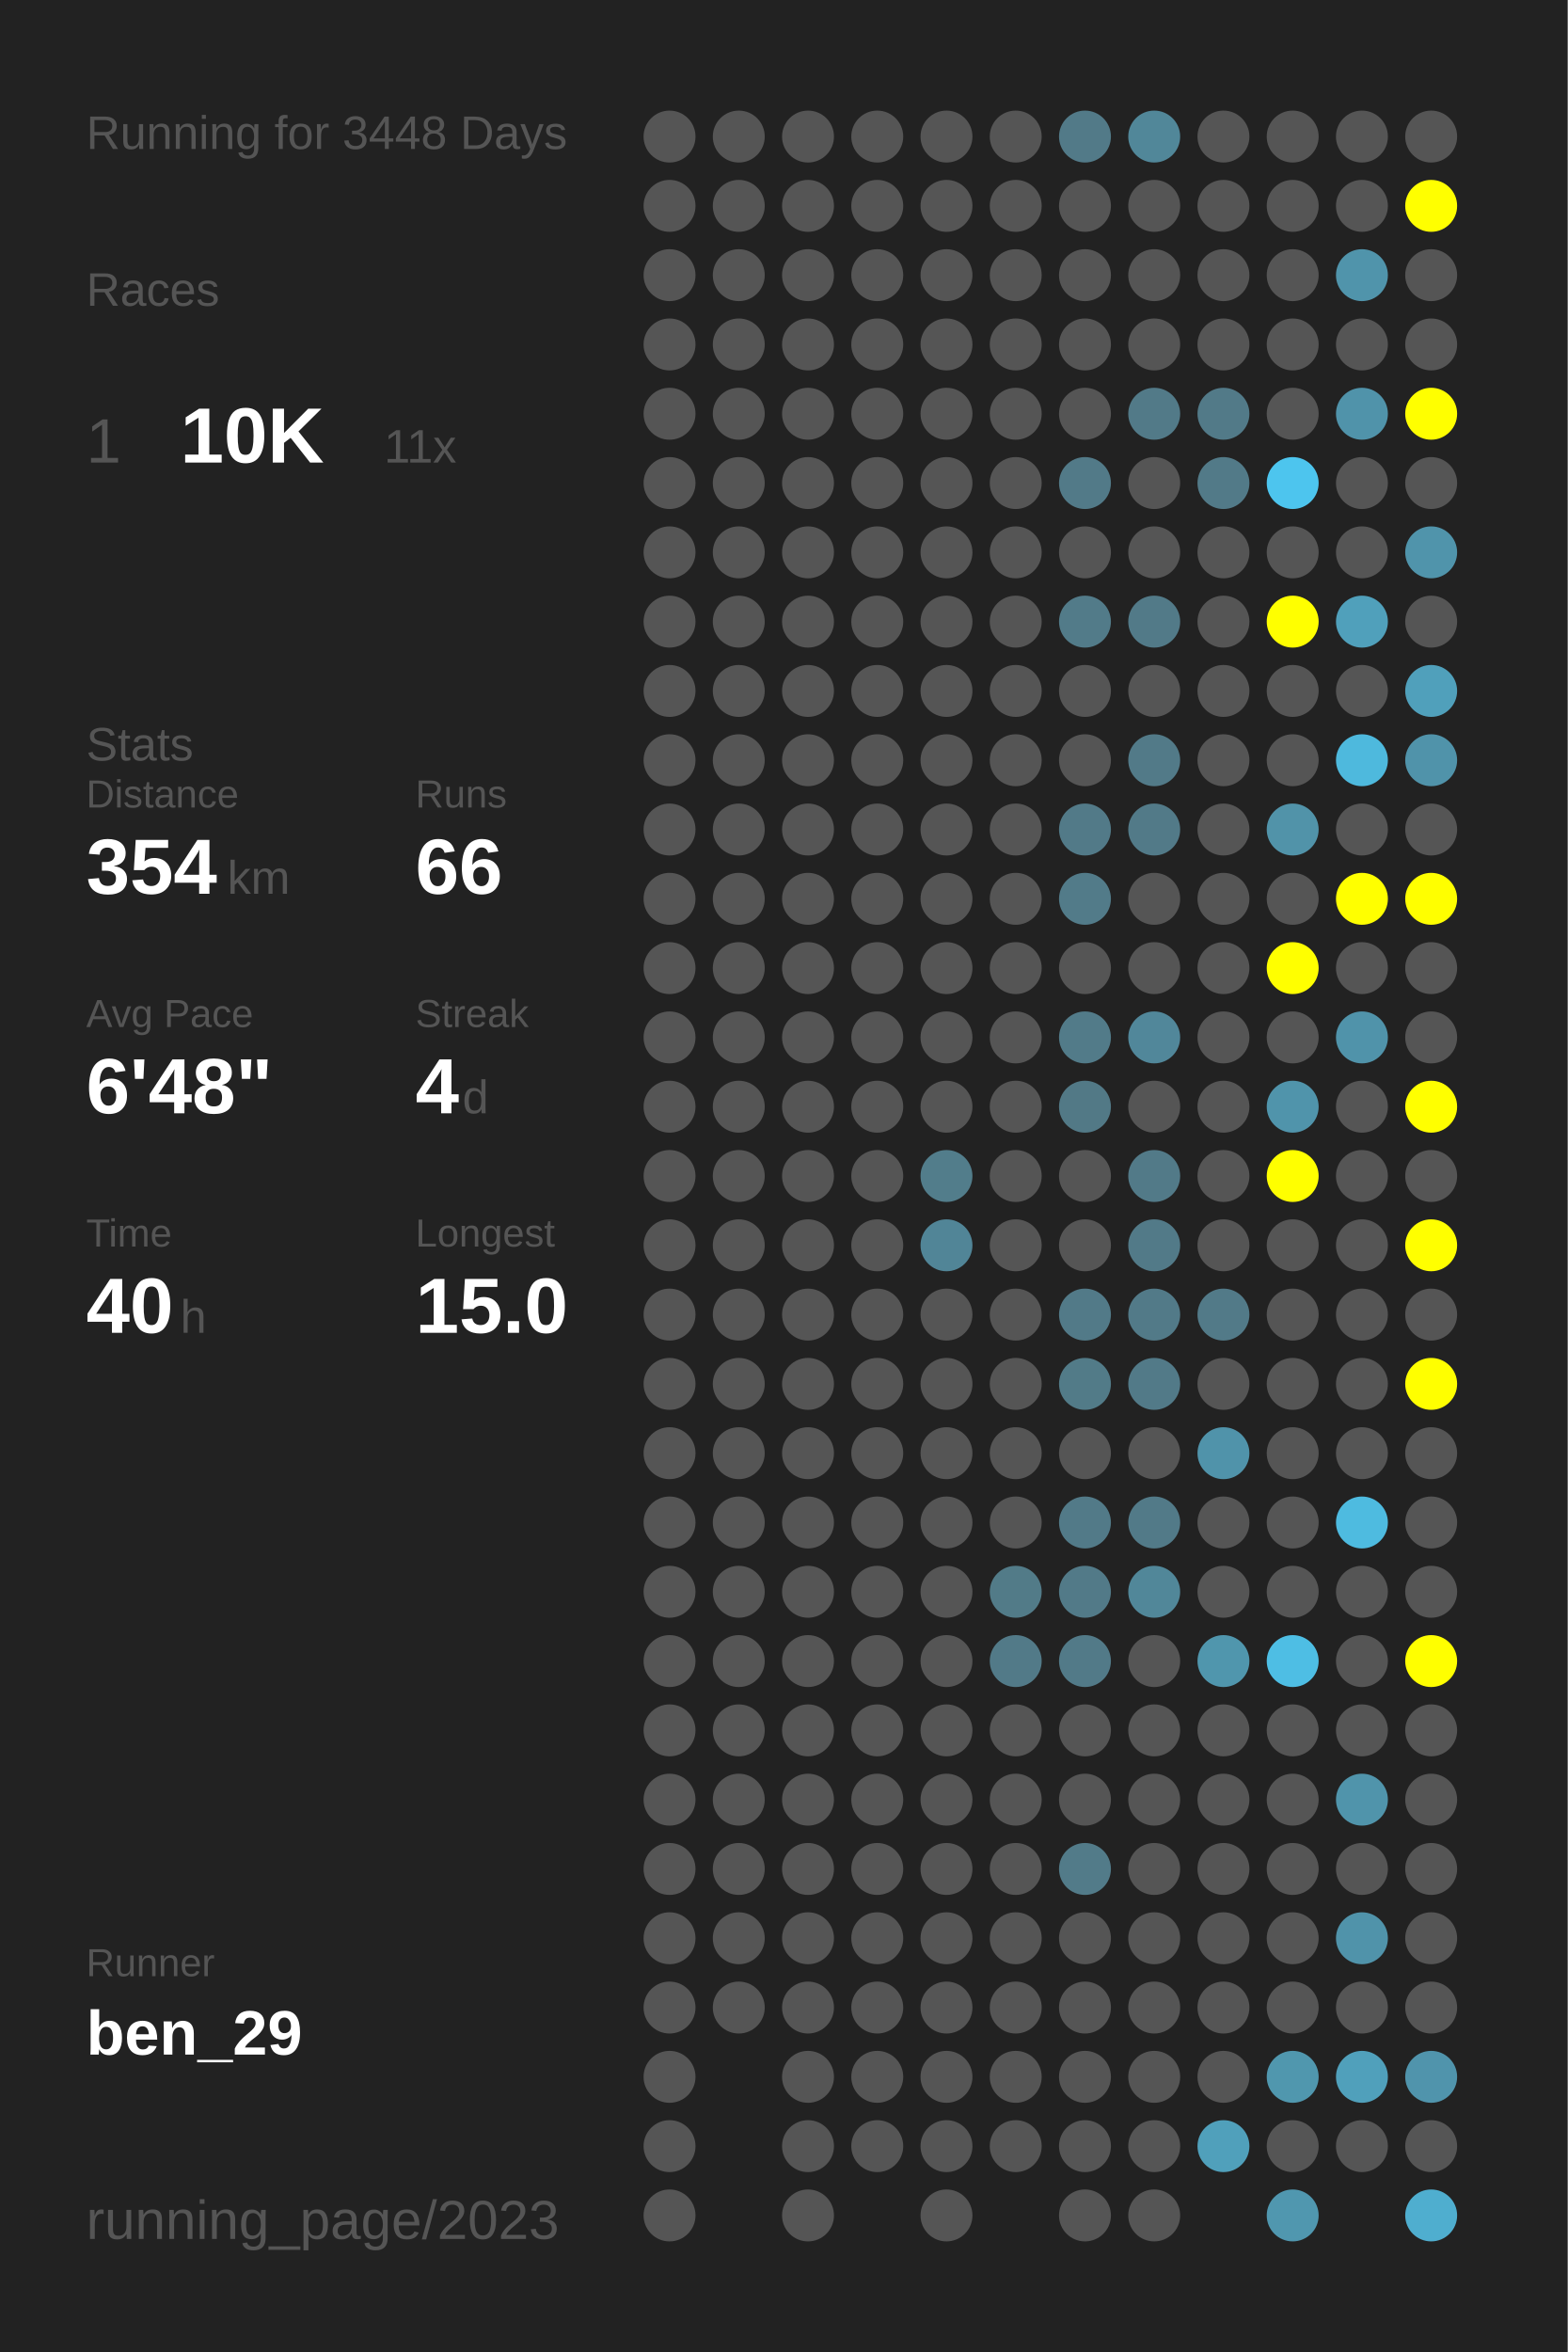
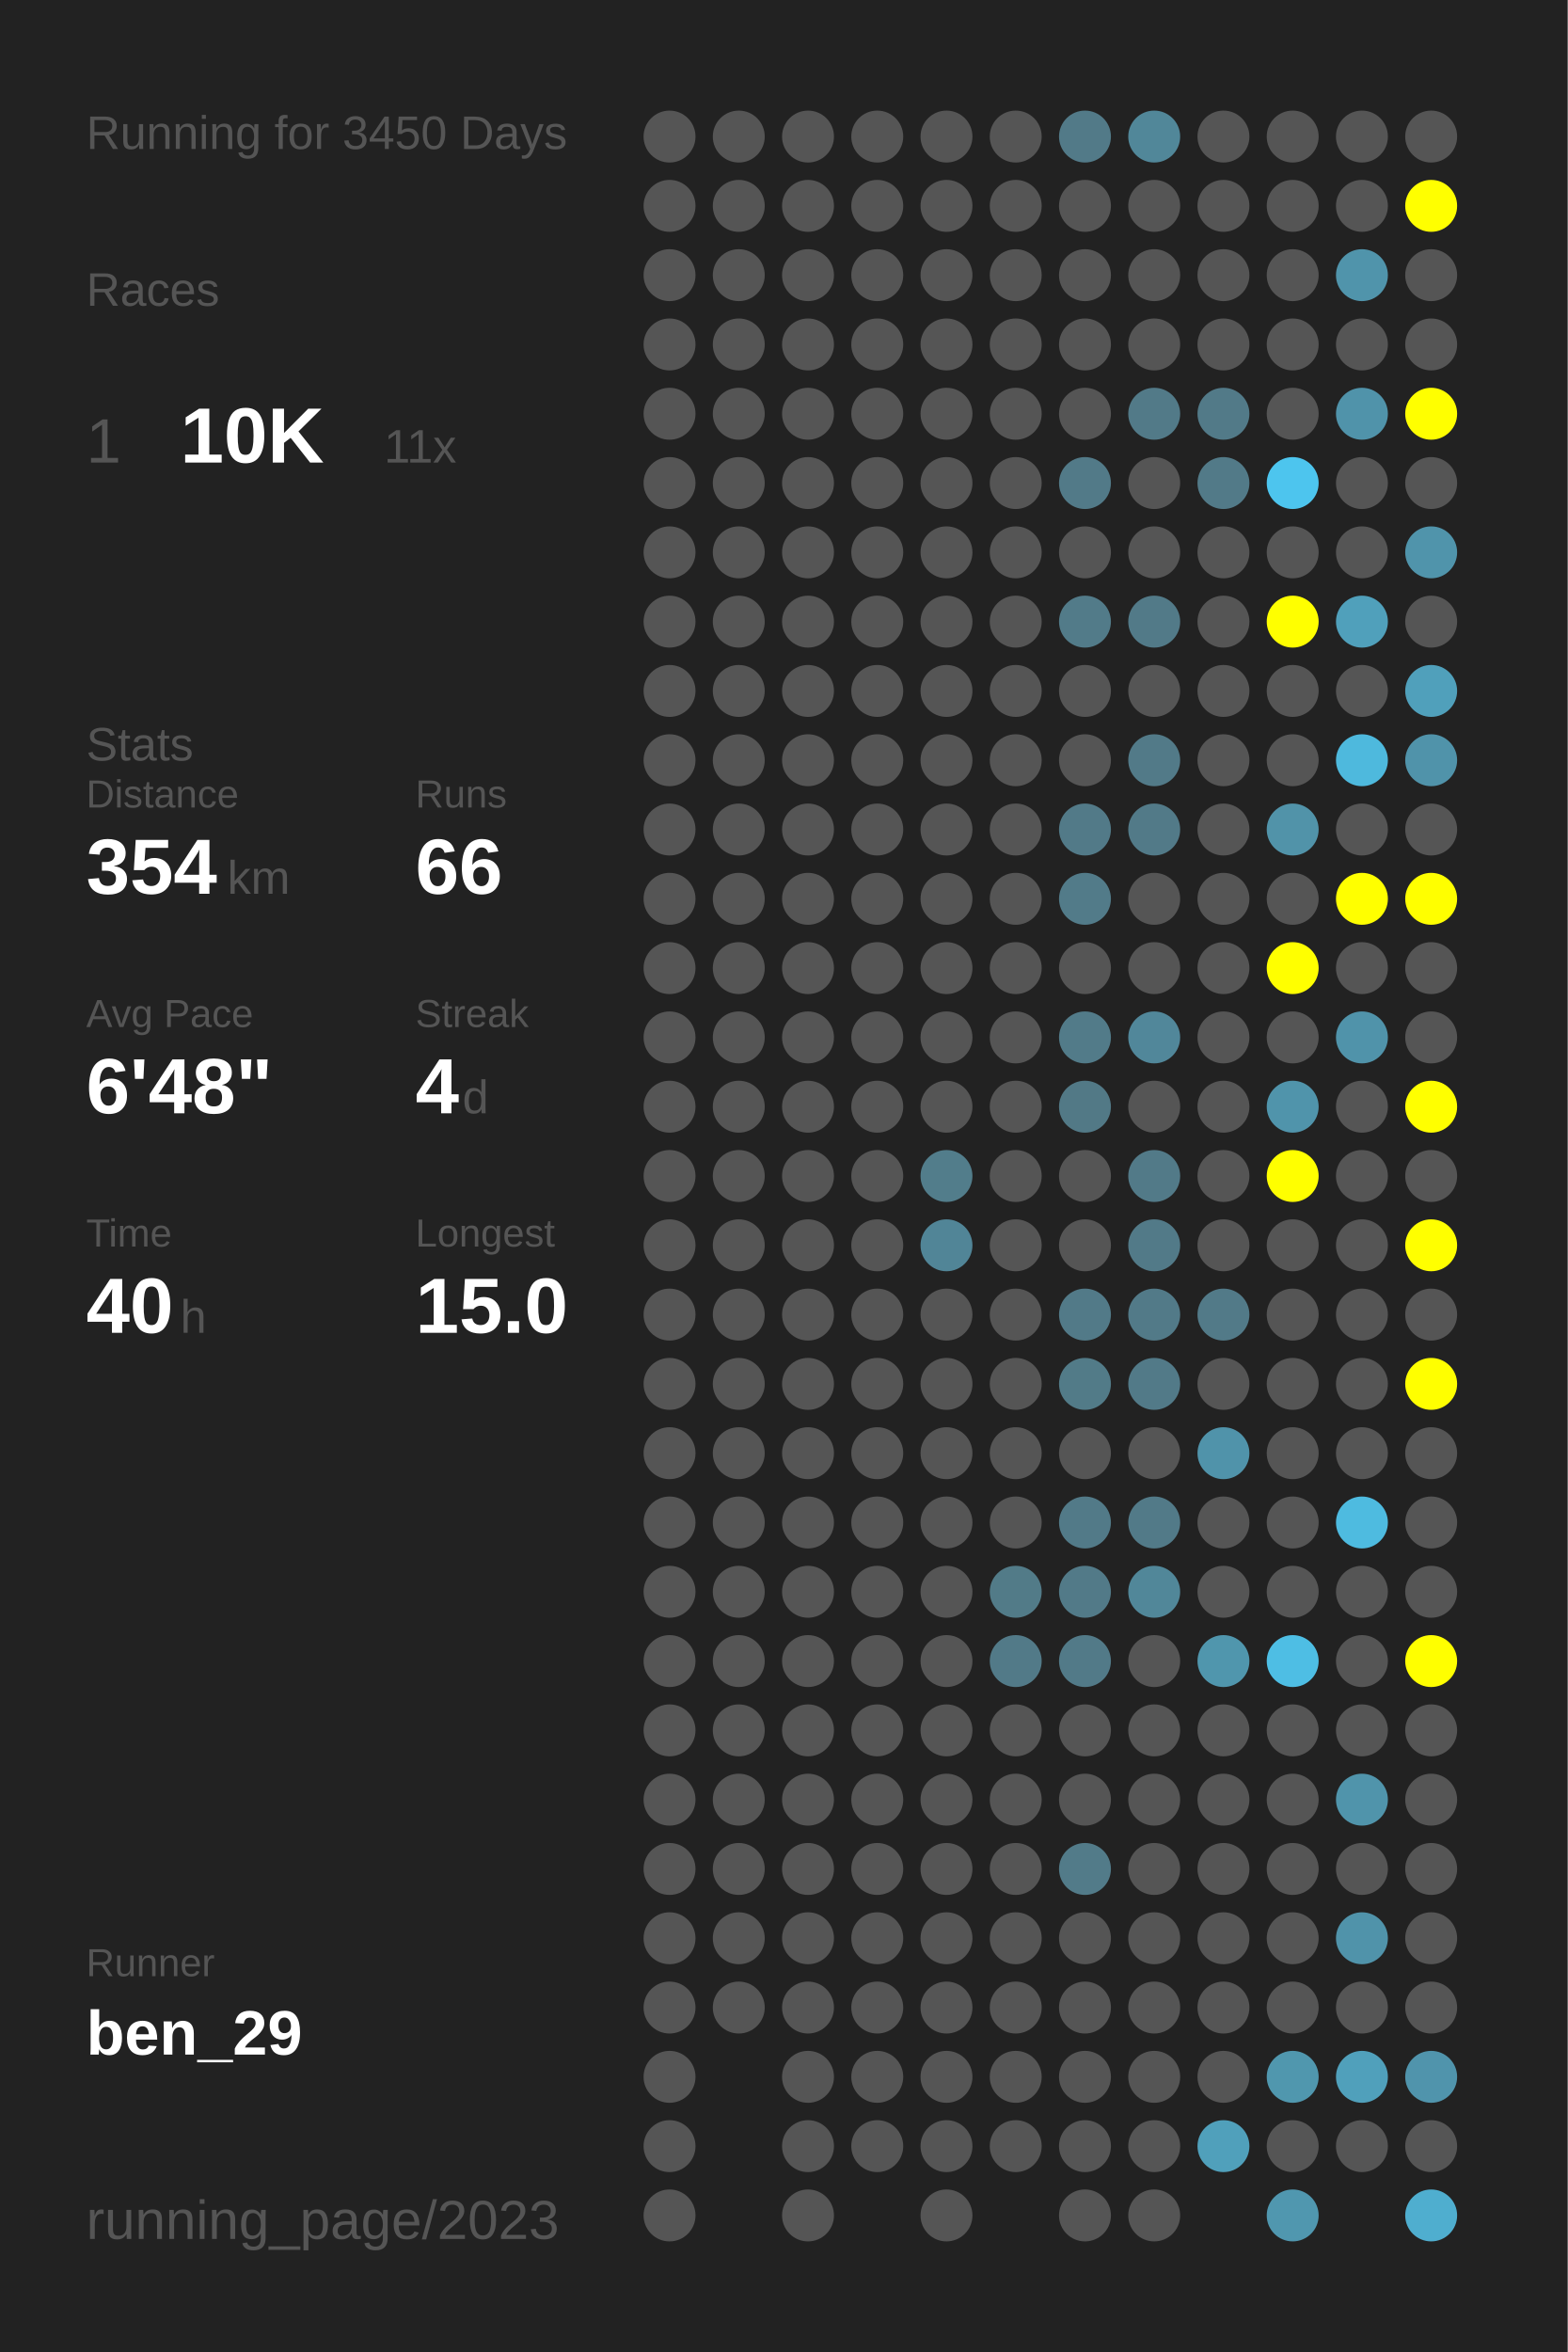
<svg xmlns="http://www.w3.org/2000/svg" baseProfile="full" height="300mm" version="1.1" viewBox="0,0,200,300" width="200mm">
  <defs />
  <rect fill="#222222" height="300" width="200" x="0" y="0" />
-   <text fill="#555555" style="font-size:6px; font-family:Arial;" x="11" y="19">Running for 3448 Days</text>
+   <text fill="#555555" style="font-size:6px; font-family:Arial;" x="11" y="19">Running for 3450 Days</text>
  <text fill="#555555" style="font-size:6px; font-family:Arial;" x="11" y="39">Races</text>
  <text fill="#555555" style="font-size:8px; font-family:Arial;" x="11" y="59">1</text>
  <text fill="#FFFFFF" style="font-size:10px; font-family:Arial; font-weight:bold;" x="23" y="59">10K</text>
  <text fill="#555555" style="font-size:6px; font-family:Arial;" x="49" y="59">11x</text>
  <text fill="#555555" style="font-size:6px; font-family:Arial;" x="11" y="97">Stats</text>
  <text fill="#555555" style="font-size:5px; font-family:Arial;" x="11" y="103">Distance</text>
  <text fill="#FFFFFF" style="font-size:10px; font-family:Arial; font-weight:bold;" x="11" y="114">354</text>
  <text fill="#555555" style="font-size:6px; font-family:Arial;" x="29" y="114">km</text>
  <text fill="#555555" style="font-size:5px; font-family:Arial;" x="53" y="103">Runs</text>
  <text fill="#FFFFFF" style="font-size:10px; font-family:Arial; font-weight:bold;" x="53" y="114">66</text>
  <text fill="#555555" style="font-size:5px; font-family:Arial;" x="11" y="131">Avg Pace</text>
  <text fill="#FFFFFF" style="font-size:10px; font-family:Arial; font-weight:bold;" x="11" y="142">6'48"</text>
  <text fill="#555555" style="font-size:5px; font-family:Arial;" x="53" y="131">Streak</text>
  <text fill="#FFFFFF" style="font-size:10px; font-family:Arial; font-weight:bold;" x="53" y="142">4</text>
  <text fill="#555555" style="font-size:6px; font-family:Arial;" x="59" y="142">d</text>
  <text fill="#555555" style="font-size:5px; font-family:Arial;" x="11" y="159">Time</text>
  <text fill="#FFFFFF" style="font-size:10px; font-family:Arial; font-weight:bold;" x="11" y="170">40</text>
  <text fill="#555555" style="font-size:6px; font-family:Arial;" x="23" y="170">h</text>
  <text fill="#555555" style="font-size:5px; font-family:Arial;" x="53" y="159">Longest</text>
  <text fill="#FFFFFF" style="font-size:10px; font-family:Arial; font-weight:bold;" x="53" y="170">15.0</text>
  <text fill="#555555" style="font-size:5px; font-family:Arial;" x="11" y="252.065">Runner</text>
  <text fill="#FFFFFF" style="font-size:8px; font-family:Arial; font-weight:bold;" x="11" y="262.065">ben_29</text>
  <text fill="#555555" style="font-size:7px; font-family:Arial;" x="11" y="285.581">running_page/2023</text>
  <circle cx="85.417" cy="17.419" fill="#555555" r="3.312" />
  <circle cx="85.417" cy="26.258" fill="#555555" r="3.312" />
  <circle cx="85.417" cy="35.097" fill="#555555" r="3.312" />
  <circle cx="85.417" cy="43.935" fill="#555555" r="3.312" />
  <circle cx="85.417" cy="52.774" fill="#555555" r="3.312" />
  <circle cx="85.417" cy="61.613" fill="#555555" r="3.312" />
  <circle cx="85.417" cy="70.452" fill="#555555" r="3.312" />
  <circle cx="85.417" cy="79.29" fill="#555555" r="3.312" />
  <circle cx="85.417" cy="88.129" fill="#555555" r="3.312" />
  <circle cx="85.417" cy="96.968" fill="#555555" r="3.312" />
  <circle cx="85.417" cy="105.806" fill="#555555" r="3.312" />
  <circle cx="85.417" cy="114.645" fill="#555555" r="3.312" />
  <circle cx="85.417" cy="123.484" fill="#555555" r="3.312" />
  <circle cx="85.417" cy="132.323" fill="#555555" r="3.312" />
  <circle cx="85.417" cy="141.161" fill="#555555" r="3.312" />
  <circle cx="85.417" cy="150" fill="#555555" r="3.312" />
  <circle cx="85.417" cy="158.839" fill="#555555" r="3.312" />
  <circle cx="85.417" cy="167.677" fill="#555555" r="3.312" />
  <circle cx="85.417" cy="176.516" fill="#555555" r="3.312" />
  <circle cx="85.417" cy="185.355" fill="#555555" r="3.312" />
  <circle cx="85.417" cy="194.194" fill="#555555" r="3.312" />
  <circle cx="85.417" cy="203.032" fill="#555555" r="3.312" />
  <circle cx="85.417" cy="211.871" fill="#555555" r="3.312" />
  <circle cx="85.417" cy="220.71" fill="#555555" r="3.312" />
  <circle cx="85.417" cy="229.548" fill="#555555" r="3.312" />
  <circle cx="85.417" cy="238.387" fill="#555555" r="3.312" />
  <circle cx="85.417" cy="247.226" fill="#555555" r="3.312" />
  <circle cx="85.417" cy="256.065" fill="#555555" r="3.312" />
  <circle cx="85.417" cy="264.903" fill="#555555" r="3.312" />
  <circle cx="85.417" cy="273.742" fill="#555555" r="3.312" />
  <circle cx="85.417" cy="282.581" fill="#555555" r="3.312" />
  <circle cx="94.25" cy="17.419" fill="#555555" r="3.312" />
  <circle cx="94.25" cy="26.258" fill="#555555" r="3.312" />
  <circle cx="94.25" cy="35.097" fill="#555555" r="3.312" />
  <circle cx="94.25" cy="43.935" fill="#555555" r="3.312" />
  <circle cx="94.25" cy="52.774" fill="#555555" r="3.312" />
  <circle cx="94.25" cy="61.613" fill="#555555" r="3.312" />
  <circle cx="94.25" cy="70.452" fill="#555555" r="3.312" />
  <circle cx="94.25" cy="79.29" fill="#555555" r="3.312" />
  <circle cx="94.25" cy="88.129" fill="#555555" r="3.312" />
  <circle cx="94.25" cy="96.968" fill="#555555" r="3.312" />
  <circle cx="94.25" cy="105.806" fill="#555555" r="3.312" />
  <circle cx="94.25" cy="114.645" fill="#555555" r="3.312" />
  <circle cx="94.25" cy="123.484" fill="#555555" r="3.312" />
  <circle cx="94.25" cy="132.323" fill="#555555" r="3.312" />
  <circle cx="94.25" cy="141.161" fill="#555555" r="3.312" />
  <circle cx="94.25" cy="150" fill="#555555" r="3.312" />
  <circle cx="94.25" cy="158.839" fill="#555555" r="3.312" />
  <circle cx="94.25" cy="167.677" fill="#555555" r="3.312" />
  <circle cx="94.25" cy="176.516" fill="#555555" r="3.312" />
  <circle cx="94.25" cy="185.355" fill="#555555" r="3.312" />
  <circle cx="94.25" cy="194.194" fill="#555555" r="3.312" />
  <circle cx="94.25" cy="203.032" fill="#555555" r="3.312" />
  <circle cx="94.25" cy="211.871" fill="#555555" r="3.312" />
  <circle cx="94.25" cy="220.71" fill="#555555" r="3.312" />
  <circle cx="94.25" cy="229.548" fill="#555555" r="3.312" />
  <circle cx="94.25" cy="238.387" fill="#555555" r="3.312" />
  <circle cx="94.25" cy="247.226" fill="#555555" r="3.312" />
  <circle cx="94.25" cy="256.065" fill="#555555" r="3.312" />
  <circle cx="103.083" cy="17.419" fill="#555555" r="3.312" />
  <circle cx="103.083" cy="26.258" fill="#555555" r="3.312" />
  <circle cx="103.083" cy="35.097" fill="#555555" r="3.312" />
  <circle cx="103.083" cy="43.935" fill="#555555" r="3.312" />
  <circle cx="103.083" cy="52.774" fill="#555555" r="3.312" />
  <circle cx="103.083" cy="61.613" fill="#555555" r="3.312" />
  <circle cx="103.083" cy="70.452" fill="#555555" r="3.312" />
  <circle cx="103.083" cy="79.29" fill="#555555" r="3.312" />
  <circle cx="103.083" cy="88.129" fill="#555555" r="3.312" />
  <circle cx="103.083" cy="96.968" fill="#555555" r="3.312" />
  <circle cx="103.083" cy="105.806" fill="#555555" r="3.312" />
  <circle cx="103.083" cy="114.645" fill="#555555" r="3.312" />
  <circle cx="103.083" cy="123.484" fill="#555555" r="3.312" />
  <circle cx="103.083" cy="132.323" fill="#555555" r="3.312" />
  <circle cx="103.083" cy="141.161" fill="#555555" r="3.312" />
  <circle cx="103.083" cy="150" fill="#555555" r="3.312" />
  <circle cx="103.083" cy="158.839" fill="#555555" r="3.312" />
  <circle cx="103.083" cy="167.677" fill="#555555" r="3.312" />
  <circle cx="103.083" cy="176.516" fill="#555555" r="3.312" />
  <circle cx="103.083" cy="185.355" fill="#555555" r="3.312" />
  <circle cx="103.083" cy="194.194" fill="#555555" r="3.312" />
  <circle cx="103.083" cy="203.032" fill="#555555" r="3.312" />
  <circle cx="103.083" cy="211.871" fill="#555555" r="3.312" />
  <circle cx="103.083" cy="220.71" fill="#555555" r="3.312" />
  <circle cx="103.083" cy="229.548" fill="#555555" r="3.312" />
  <circle cx="103.083" cy="238.387" fill="#555555" r="3.312" />
  <circle cx="103.083" cy="247.226" fill="#555555" r="3.312" />
  <circle cx="103.083" cy="256.065" fill="#555555" r="3.312" />
  <circle cx="103.083" cy="264.903" fill="#555555" r="3.312" />
  <circle cx="103.083" cy="273.742" fill="#555555" r="3.312" />
  <circle cx="103.083" cy="282.581" fill="#555555" r="3.312" />
  <circle cx="111.917" cy="17.419" fill="#555555" r="3.312" />
  <circle cx="111.917" cy="26.258" fill="#555555" r="3.312" />
  <circle cx="111.917" cy="35.097" fill="#555555" r="3.312" />
  <circle cx="111.917" cy="43.935" fill="#555555" r="3.312" />
  <circle cx="111.917" cy="52.774" fill="#555555" r="3.312" />
  <circle cx="111.917" cy="61.613" fill="#555555" r="3.312" />
  <circle cx="111.917" cy="70.452" fill="#555555" r="3.312" />
  <circle cx="111.917" cy="79.29" fill="#555555" r="3.312" />
  <circle cx="111.917" cy="88.129" fill="#555555" r="3.312" />
  <circle cx="111.917" cy="96.968" fill="#555555" r="3.312" />
  <circle cx="111.917" cy="105.806" fill="#555555" r="3.312" />
  <circle cx="111.917" cy="114.645" fill="#555555" r="3.312" />
  <circle cx="111.917" cy="123.484" fill="#555555" r="3.312" />
  <circle cx="111.917" cy="132.323" fill="#555555" r="3.312" />
  <circle cx="111.917" cy="141.161" fill="#555555" r="3.312" />
  <circle cx="111.917" cy="150" fill="#555555" r="3.312" />
  <circle cx="111.917" cy="158.839" fill="#555555" r="3.312" />
  <circle cx="111.917" cy="167.677" fill="#555555" r="3.312" />
  <circle cx="111.917" cy="176.516" fill="#555555" r="3.312" />
  <circle cx="111.917" cy="185.355" fill="#555555" r="3.312" />
  <circle cx="111.917" cy="194.194" fill="#555555" r="3.312" />
  <circle cx="111.917" cy="203.032" fill="#555555" r="3.312" />
  <circle cx="111.917" cy="211.871" fill="#555555" r="3.312" />
  <circle cx="111.917" cy="220.71" fill="#555555" r="3.312" />
  <circle cx="111.917" cy="229.548" fill="#555555" r="3.312" />
  <circle cx="111.917" cy="238.387" fill="#555555" r="3.312" />
  <circle cx="111.917" cy="247.226" fill="#555555" r="3.312" />
  <circle cx="111.917" cy="256.065" fill="#555555" r="3.312" />
  <circle cx="111.917" cy="264.903" fill="#555555" r="3.312" />
  <circle cx="111.917" cy="273.742" fill="#555555" r="3.312" />
  <circle cx="120.75" cy="17.419" fill="#555555" r="3.312" />
  <circle cx="120.75" cy="26.258" fill="#555555" r="3.312" />
  <circle cx="120.75" cy="35.097" fill="#555555" r="3.312" />
  <circle cx="120.75" cy="43.935" fill="#555555" r="3.312" />
  <circle cx="120.75" cy="52.774" fill="#555555" r="3.312" />
  <circle cx="120.75" cy="61.613" fill="#555555" r="3.312" />
  <circle cx="120.75" cy="70.452" fill="#555555" r="3.312" />
  <circle cx="120.75" cy="79.29" fill="#555555" r="3.312" />
  <circle cx="120.75" cy="88.129" fill="#555555" r="3.312" />
  <circle cx="120.75" cy="96.968" fill="#555555" r="3.312" />
  <circle cx="120.75" cy="105.806" fill="#555555" r="3.312" />
  <circle cx="120.75" cy="114.645" fill="#555555" r="3.312" />
  <circle cx="120.75" cy="123.484" fill="#555555" r="3.312" />
  <circle cx="120.75" cy="132.323" fill="#555555" r="3.312" />
  <circle cx="120.75" cy="141.161" fill="#555555" r="3.312" />
  <circle cx="120.75" cy="150" fill="#527d8b" r="3.312" />
  <circle cx="120.75" cy="158.839" fill="#518597" r="3.312" />
  <circle cx="120.75" cy="167.677" fill="#555555" r="3.312" />
  <circle cx="120.75" cy="176.516" fill="#555555" r="3.312" />
  <circle cx="120.75" cy="185.355" fill="#555555" r="3.312" />
  <circle cx="120.75" cy="194.194" fill="#555555" r="3.312" />
  <circle cx="120.75" cy="203.032" fill="#555555" r="3.312" />
  <circle cx="120.75" cy="211.871" fill="#555555" r="3.312" />
  <circle cx="120.75" cy="220.71" fill="#555555" r="3.312" />
  <circle cx="120.75" cy="229.548" fill="#555555" r="3.312" />
  <circle cx="120.75" cy="238.387" fill="#555555" r="3.312" />
  <circle cx="120.75" cy="247.226" fill="#555555" r="3.312" />
  <circle cx="120.75" cy="256.065" fill="#555555" r="3.312" />
  <circle cx="120.75" cy="264.903" fill="#555555" r="3.312" />
  <circle cx="120.75" cy="273.742" fill="#555555" r="3.312" />
  <circle cx="120.75" cy="282.581" fill="#555555" r="3.312" />
  <circle cx="129.583" cy="17.419" fill="#555555" r="3.312" />
  <circle cx="129.583" cy="26.258" fill="#555555" r="3.312" />
  <circle cx="129.583" cy="35.097" fill="#555555" r="3.312" />
  <circle cx="129.583" cy="43.935" fill="#555555" r="3.312" />
  <circle cx="129.583" cy="52.774" fill="#555555" r="3.312" />
  <circle cx="129.583" cy="61.613" fill="#555555" r="3.312" />
  <circle cx="129.583" cy="70.452" fill="#555555" r="3.312" />
  <circle cx="129.583" cy="79.29" fill="#555555" r="3.312" />
  <circle cx="129.583" cy="88.129" fill="#555555" r="3.312" />
  <circle cx="129.583" cy="96.968" fill="#555555" r="3.312" />
  <circle cx="129.583" cy="105.806" fill="#555555" r="3.312" />
  <circle cx="129.583" cy="114.645" fill="#555555" r="3.312" />
  <circle cx="129.583" cy="123.484" fill="#555555" r="3.312" />
  <circle cx="129.583" cy="132.323" fill="#555555" r="3.312" />
  <circle cx="129.583" cy="141.161" fill="#555555" r="3.312" />
  <circle cx="129.583" cy="150" fill="#555555" r="3.312" />
  <circle cx="129.583" cy="158.839" fill="#555555" r="3.312" />
  <circle cx="129.583" cy="167.677" fill="#555555" r="3.312" />
  <circle cx="129.583" cy="176.516" fill="#555555" r="3.312" />
  <circle cx="129.583" cy="185.355" fill="#555555" r="3.312" />
  <circle cx="129.583" cy="194.194" fill="#555555" r="3.312" />
  <circle cx="129.583" cy="203.032" fill="#527b88" r="3.312" />
  <circle cx="129.583" cy="211.871" fill="#527a88" r="3.312" />
  <circle cx="129.583" cy="220.71" fill="#555555" r="3.312" />
  <circle cx="129.583" cy="229.548" fill="#555555" r="3.312" />
  <circle cx="129.583" cy="238.387" fill="#555555" r="3.312" />
  <circle cx="129.583" cy="247.226" fill="#555555" r="3.312" />
  <circle cx="129.583" cy="256.065" fill="#555555" r="3.312" />
  <circle cx="129.583" cy="264.903" fill="#555555" r="3.312" />
  <circle cx="129.583" cy="273.742" fill="#555555" r="3.312" />
  <circle cx="138.417" cy="17.419" fill="#527a88" r="3.312" />
  <circle cx="138.417" cy="26.258" fill="#555555" r="3.312" />
  <circle cx="138.417" cy="35.097" fill="#555555" r="3.312" />
  <circle cx="138.417" cy="43.935" fill="#555555" r="3.312" />
  <circle cx="138.417" cy="52.774" fill="#555555" r="3.312" />
  <circle cx="138.417" cy="61.613" fill="#527a88" r="3.312" />
  <circle cx="138.417" cy="70.452" fill="#555555" r="3.312" />
  <circle cx="138.417" cy="79.29" fill="#527b89" r="3.312" />
  <circle cx="138.417" cy="88.129" fill="#555555" r="3.312" />
  <circle cx="138.417" cy="96.968" fill="#555555" r="3.312" />
  <circle cx="138.417" cy="105.806" fill="#527a88" r="3.312" />
  <circle cx="138.417" cy="114.645" fill="#527b89" r="3.312" />
  <circle cx="138.417" cy="123.484" fill="#555555" r="3.312" />
  <circle cx="138.417" cy="132.323" fill="#527b89" r="3.312" />
  <circle cx="138.417" cy="141.161" fill="#527986" r="3.312" />
  <circle cx="138.417" cy="150" fill="#555555" r="3.312" />
  <circle cx="138.417" cy="158.839" fill="#555555" r="3.312" />
  <circle cx="138.417" cy="167.677" fill="#527a88" r="3.312" />
  <circle cx="138.417" cy="176.516" fill="#527b88" r="3.312" />
  <circle cx="138.417" cy="185.355" fill="#555555" r="3.312" />
  <circle cx="138.417" cy="194.194" fill="#527a88" r="3.312" />
  <circle cx="138.417" cy="203.032" fill="#527a88" r="3.312" />
  <circle cx="138.417" cy="211.871" fill="#527a88" r="3.312" />
  <circle cx="138.417" cy="220.71" fill="#555555" r="3.312" />
  <circle cx="138.417" cy="229.548" fill="#555555" r="3.312" />
  <circle cx="138.417" cy="238.387" fill="#527b89" r="3.312" />
  <circle cx="138.417" cy="247.226" fill="#555555" r="3.312" />
  <circle cx="138.417" cy="256.065" fill="#555555" r="3.312" />
  <circle cx="138.417" cy="264.903" fill="#555555" r="3.312" />
  <circle cx="138.417" cy="273.742" fill="#555555" r="3.312" />
  <circle cx="138.417" cy="282.581" fill="#555555" r="3.312" />
  <circle cx="147.25" cy="17.419" fill="#518799" r="3.312" />
  <circle cx="147.25" cy="26.258" fill="#555555" r="3.312" />
  <circle cx="147.25" cy="35.097" fill="#555555" r="3.312" />
  <circle cx="147.25" cy="43.935" fill="#555555" r="3.312" />
  <circle cx="147.25" cy="52.774" fill="#527a88" r="3.312" />
  <circle cx="147.25" cy="61.613" fill="#555555" r="3.312" />
  <circle cx="147.25" cy="70.452" fill="#555555" r="3.312" />
  <circle cx="147.25" cy="79.29" fill="#527a88" r="3.312" />
  <circle cx="147.25" cy="88.129" fill="#555555" r="3.312" />
  <circle cx="147.25" cy="96.968" fill="#527a88" r="3.312" />
  <circle cx="147.25" cy="105.806" fill="#527a88" r="3.312" />
  <circle cx="147.25" cy="114.645" fill="#555555" r="3.312" />
  <circle cx="147.25" cy="123.484" fill="#555555" r="3.312" />
  <circle cx="147.25" cy="132.323" fill="#51879a" r="3.312" />
  <circle cx="147.25" cy="141.161" fill="#555555" r="3.312" />
  <circle cx="147.25" cy="150" fill="#527a88" r="3.312" />
  <circle cx="147.25" cy="158.839" fill="#527a88" r="3.312" />
  <circle cx="147.25" cy="167.677" fill="#527a88" r="3.312" />
  <circle cx="147.25" cy="176.516" fill="#527a88" r="3.312" />
  <circle cx="147.25" cy="185.355" fill="#555555" r="3.312" />
  <circle cx="147.25" cy="194.194" fill="#527a88" r="3.312" />
  <circle cx="147.25" cy="203.032" fill="#518799" r="3.312" />
  <circle cx="147.25" cy="211.871" fill="#555555" r="3.312" />
  <circle cx="147.25" cy="220.71" fill="#555555" r="3.312" />
  <circle cx="147.25" cy="229.548" fill="#555555" r="3.312" />
  <circle cx="147.25" cy="238.387" fill="#555555" r="3.312" />
  <circle cx="147.25" cy="247.226" fill="#555555" r="3.312" />
  <circle cx="147.25" cy="256.065" fill="#555555" r="3.312" />
  <circle cx="147.25" cy="264.903" fill="#555555" r="3.312" />
  <circle cx="147.25" cy="273.742" fill="#555555" r="3.312" />
  <circle cx="147.25" cy="282.581" fill="#555555" r="3.312" />
  <circle cx="156.083" cy="17.419" fill="#555555" r="3.312" />
  <circle cx="156.083" cy="26.258" fill="#555555" r="3.312" />
  <circle cx="156.083" cy="35.097" fill="#555555" r="3.312" />
  <circle cx="156.083" cy="43.935" fill="#555555" r="3.312" />
  <circle cx="156.083" cy="52.774" fill="#527a88" r="3.312" />
  <circle cx="156.083" cy="61.613" fill="#527a88" r="3.312" />
  <circle cx="156.083" cy="70.452" fill="#555555" r="3.312" />
  <circle cx="156.083" cy="79.29" fill="#555555" r="3.312" />
  <circle cx="156.083" cy="88.129" fill="#555555" r="3.312" />
  <circle cx="156.083" cy="96.968" fill="#555555" r="3.312" />
  <circle cx="156.083" cy="105.806" fill="#555555" r="3.312" />
  <circle cx="156.083" cy="114.645" fill="#555555" r="3.312" />
  <circle cx="156.083" cy="123.484" fill="#555555" r="3.312" />
  <circle cx="156.083" cy="132.323" fill="#555555" r="3.312" />
  <circle cx="156.083" cy="141.161" fill="#555555" r="3.312" />
  <circle cx="156.083" cy="150" fill="#555555" r="3.312" />
  <circle cx="156.083" cy="158.839" fill="#555555" r="3.312" />
  <circle cx="156.083" cy="167.677" fill="#527a88" r="3.312" />
  <circle cx="156.083" cy="176.516" fill="#555555" r="3.312" />
  <circle cx="156.083" cy="185.355" fill="#5093aa" r="3.312" />
  <circle cx="156.083" cy="194.194" fill="#555555" r="3.312" />
  <circle cx="156.083" cy="203.032" fill="#555555" r="3.312" />
  <circle cx="156.083" cy="211.871" fill="#5096ad" r="3.312" />
  <circle cx="156.083" cy="220.71" fill="#555555" r="3.312" />
  <circle cx="156.083" cy="229.548" fill="#555555" r="3.312" />
  <circle cx="156.083" cy="238.387" fill="#555555" r="3.312" />
  <circle cx="156.083" cy="247.226" fill="#555555" r="3.312" />
  <circle cx="156.083" cy="256.065" fill="#555555" r="3.312" />
  <circle cx="156.083" cy="264.903" fill="#555555" r="3.312" />
  <circle cx="156.083" cy="273.742" fill="#50a0bb" r="3.312" />
  <circle cx="164.917" cy="17.419" fill="#555555" r="3.312" />
  <circle cx="164.917" cy="26.258" fill="#555555" r="3.312" />
  <circle cx="164.917" cy="35.097" fill="#555555" r="3.312" />
  <circle cx="164.917" cy="43.935" fill="#555555" r="3.312" />
  <circle cx="164.917" cy="52.774" fill="#555555" r="3.312" />
  <circle cx="164.917" cy="61.613" fill="#4dc5ee" r="3.312" />
  <circle cx="164.917" cy="70.452" fill="#555555" r="3.312" />
  <circle cx="164.917" cy="79.29" fill="#FFFF00" r="3.312" />
  <circle cx="164.917" cy="88.129" fill="#555555" r="3.312" />
  <circle cx="164.917" cy="96.968" fill="#555555" r="3.312" />
  <circle cx="164.917" cy="105.806" fill="#5193a9" r="3.312" />
  <circle cx="164.917" cy="114.645" fill="#555555" r="3.312" />
  <circle cx="164.917" cy="123.484" fill="#FFFF00" r="3.312" />
  <circle cx="164.917" cy="132.323" fill="#555555" r="3.312" />
  <circle cx="164.917" cy="141.161" fill="#5094ab" r="3.312" />
  <circle cx="164.917" cy="150" fill="#FFFF00" r="3.312" />
  <circle cx="164.917" cy="158.839" fill="#555555" r="3.312" />
  <circle cx="164.917" cy="167.677" fill="#555555" r="3.312" />
  <circle cx="164.917" cy="176.516" fill="#555555" r="3.312" />
  <circle cx="164.917" cy="185.355" fill="#555555" r="3.312" />
  <circle cx="164.917" cy="194.194" fill="#555555" r="3.312" />
  <circle cx="164.917" cy="203.032" fill="#555555" r="3.312" />
  <circle cx="164.917" cy="211.871" fill="#4ebee4" r="3.312" />
  <circle cx="164.917" cy="220.71" fill="#555555" r="3.312" />
  <circle cx="164.917" cy="229.548" fill="#555555" r="3.312" />
  <circle cx="164.917" cy="238.387" fill="#555555" r="3.312" />
  <circle cx="164.917" cy="247.226" fill="#555555" r="3.312" />
  <circle cx="164.917" cy="256.065" fill="#555555" r="3.312" />
  <circle cx="164.917" cy="264.903" fill="#5097ae" r="3.312" />
  <circle cx="164.917" cy="273.742" fill="#555555" r="3.312" />
  <circle cx="164.917" cy="282.581" fill="#5097af" r="3.312" />
  <circle cx="173.75" cy="17.419" fill="#555555" r="3.312" />
  <circle cx="173.75" cy="26.258" fill="#555555" r="3.312" />
  <circle cx="173.75" cy="35.097" fill="#5094ab" r="3.312" />
  <circle cx="173.75" cy="43.935" fill="#555555" r="3.312" />
  <circle cx="173.75" cy="52.774" fill="#5093aa" r="3.312" />
  <circle cx="173.75" cy="61.613" fill="#555555" r="3.312" />
  <circle cx="173.75" cy="70.452" fill="#555555" r="3.312" />
  <circle cx="173.75" cy="79.29" fill="#50a0bb" r="3.312" />
  <circle cx="173.75" cy="88.129" fill="#555555" r="3.312" />
  <circle cx="173.75" cy="96.968" fill="#4eb9dd" r="3.312" />
  <circle cx="173.75" cy="105.806" fill="#555555" r="3.312" />
  <circle cx="173.75" cy="114.645" fill="#FFFF00" r="3.312" />
  <circle cx="173.75" cy="123.484" fill="#555555" r="3.312" />
  <circle cx="173.75" cy="132.323" fill="#5093aa" r="3.312" />
  <circle cx="173.75" cy="141.161" fill="#555555" r="3.312" />
  <circle cx="173.75" cy="150" fill="#555555" r="3.312" />
  <circle cx="173.75" cy="158.839" fill="#555555" r="3.312" />
  <circle cx="173.75" cy="167.677" fill="#555555" r="3.312" />
  <circle cx="173.75" cy="176.516" fill="#555555" r="3.312" />
  <circle cx="173.75" cy="185.355" fill="#555555" r="3.312" />
  <circle cx="173.75" cy="194.194" fill="#4ebbe0" r="3.312" />
  <circle cx="173.75" cy="203.032" fill="#555555" r="3.312" />
  <circle cx="173.75" cy="211.871" fill="#555555" r="3.312" />
  <circle cx="173.75" cy="220.71" fill="#555555" r="3.312" />
  <circle cx="173.75" cy="229.548" fill="#5094ab" r="3.312" />
  <circle cx="173.75" cy="238.387" fill="#555555" r="3.312" />
  <circle cx="173.75" cy="247.226" fill="#5093aa" r="3.312" />
  <circle cx="173.75" cy="256.065" fill="#555555" r="3.312" />
  <circle cx="173.75" cy="264.903" fill="#50a0bb" r="3.312" />
  <circle cx="173.75" cy="273.742" fill="#555555" r="3.312" />
  <circle cx="182.583" cy="17.419" fill="#555555" r="3.312" />
  <circle cx="182.583" cy="26.258" fill="#FFFF00" r="3.312" />
  <circle cx="182.583" cy="35.097" fill="#555555" r="3.312" />
  <circle cx="182.583" cy="43.935" fill="#555555" r="3.312" />
  <circle cx="182.583" cy="52.774" fill="#FFFF00" r="3.312" />
  <circle cx="182.583" cy="61.613" fill="#555555" r="3.312" />
  <circle cx="182.583" cy="70.452" fill="#5094ab" r="3.312" />
  <circle cx="182.583" cy="79.29" fill="#555555" r="3.312" />
  <circle cx="182.583" cy="88.129" fill="#50a0bb" r="3.312" />
  <circle cx="182.583" cy="96.968" fill="#5093aa" r="3.312" />
  <circle cx="182.583" cy="105.806" fill="#555555" r="3.312" />
  <circle cx="182.583" cy="114.645" fill="#FFFF00" r="3.312" />
  <circle cx="182.583" cy="123.484" fill="#555555" r="3.312" />
  <circle cx="182.583" cy="132.323" fill="#555555" r="3.312" />
  <circle cx="182.583" cy="141.161" fill="#FFFF00" r="3.312" />
  <circle cx="182.583" cy="150" fill="#555555" r="3.312" />
  <circle cx="182.583" cy="158.839" fill="#FFFF00" r="3.312" />
  <circle cx="182.583" cy="167.677" fill="#555555" r="3.312" />
  <circle cx="182.583" cy="176.516" fill="#FFFF00" r="3.312" />
  <circle cx="182.583" cy="185.355" fill="#555555" r="3.312" />
  <circle cx="182.583" cy="194.194" fill="#555555" r="3.312" />
  <circle cx="182.583" cy="203.032" fill="#555555" r="3.312" />
  <circle cx="182.583" cy="211.871" fill="#FFFF00" r="3.312" />
  <circle cx="182.583" cy="220.71" fill="#555555" r="3.312" />
  <circle cx="182.583" cy="229.548" fill="#555555" r="3.312" />
  <circle cx="182.583" cy="238.387" fill="#555555" r="3.312" />
  <circle cx="182.583" cy="247.226" fill="#555555" r="3.312" />
  <circle cx="182.583" cy="256.065" fill="#555555" r="3.312" />
  <circle cx="182.583" cy="264.903" fill="#5094ac" r="3.312" />
  <circle cx="182.583" cy="273.742" fill="#555555" r="3.312" />
  <circle cx="182.583" cy="282.581" fill="#4faecf" r="3.312" />
</svg>
